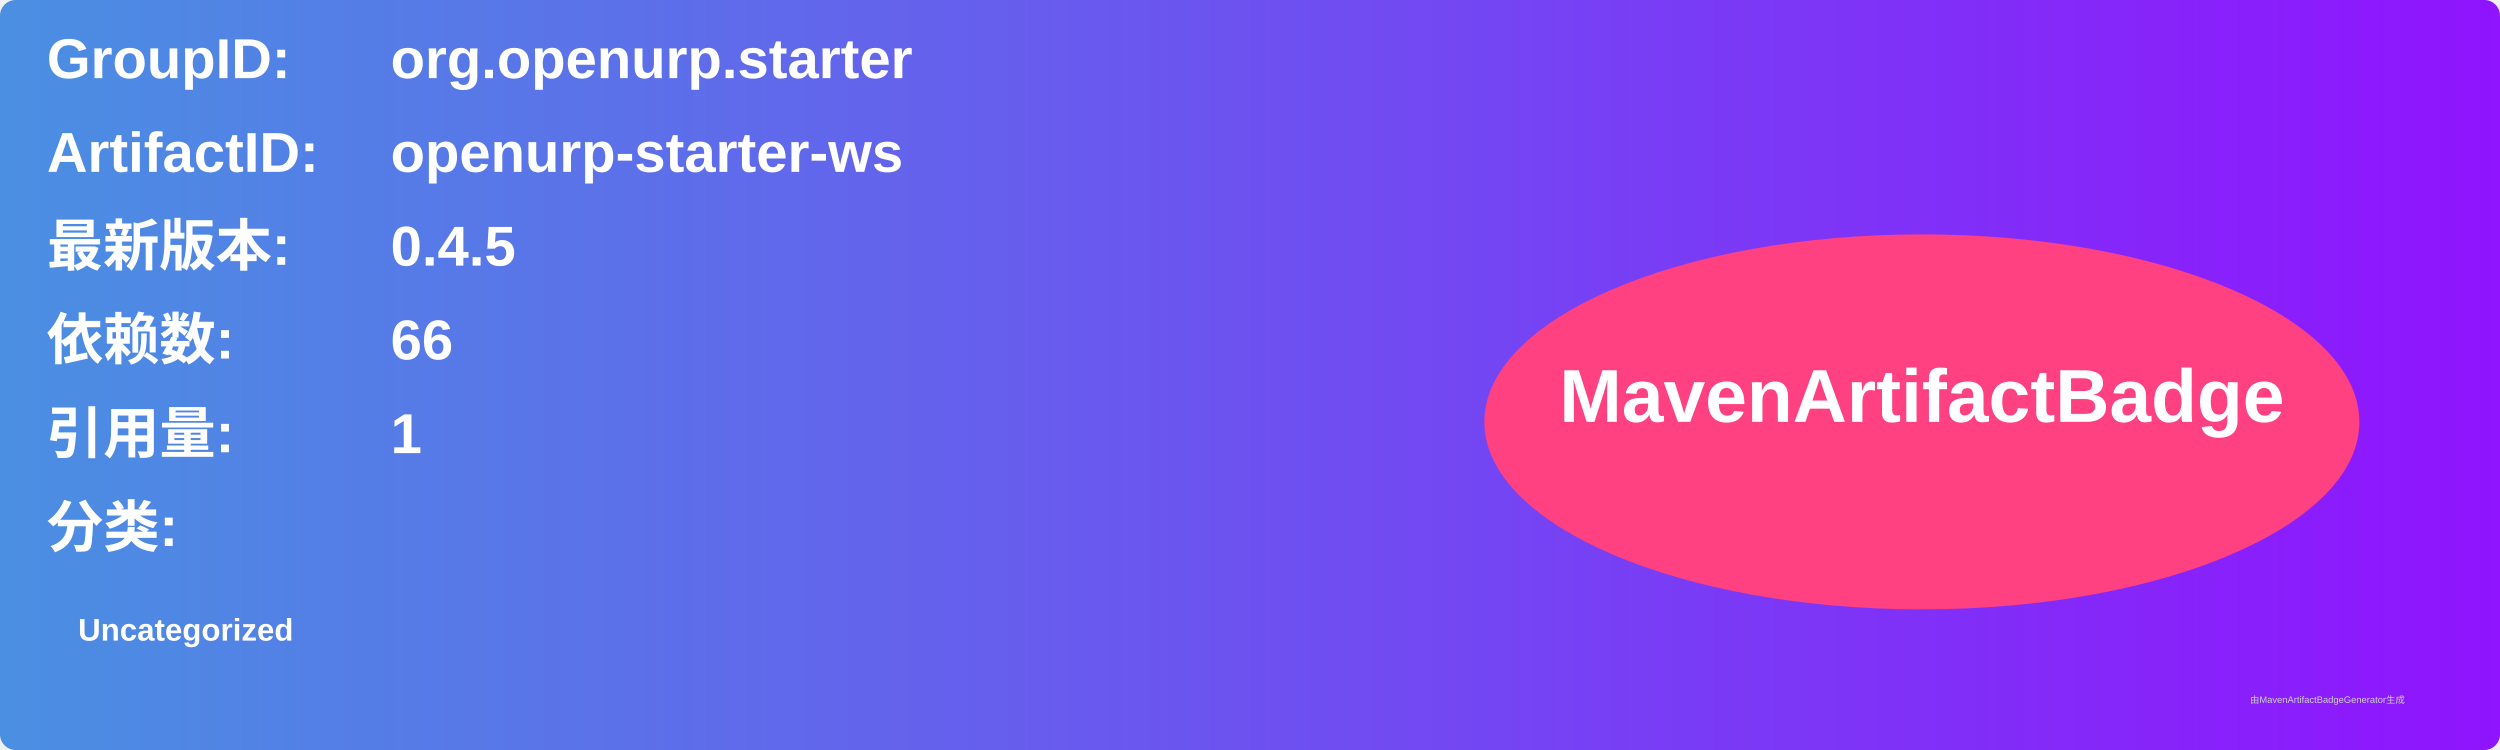
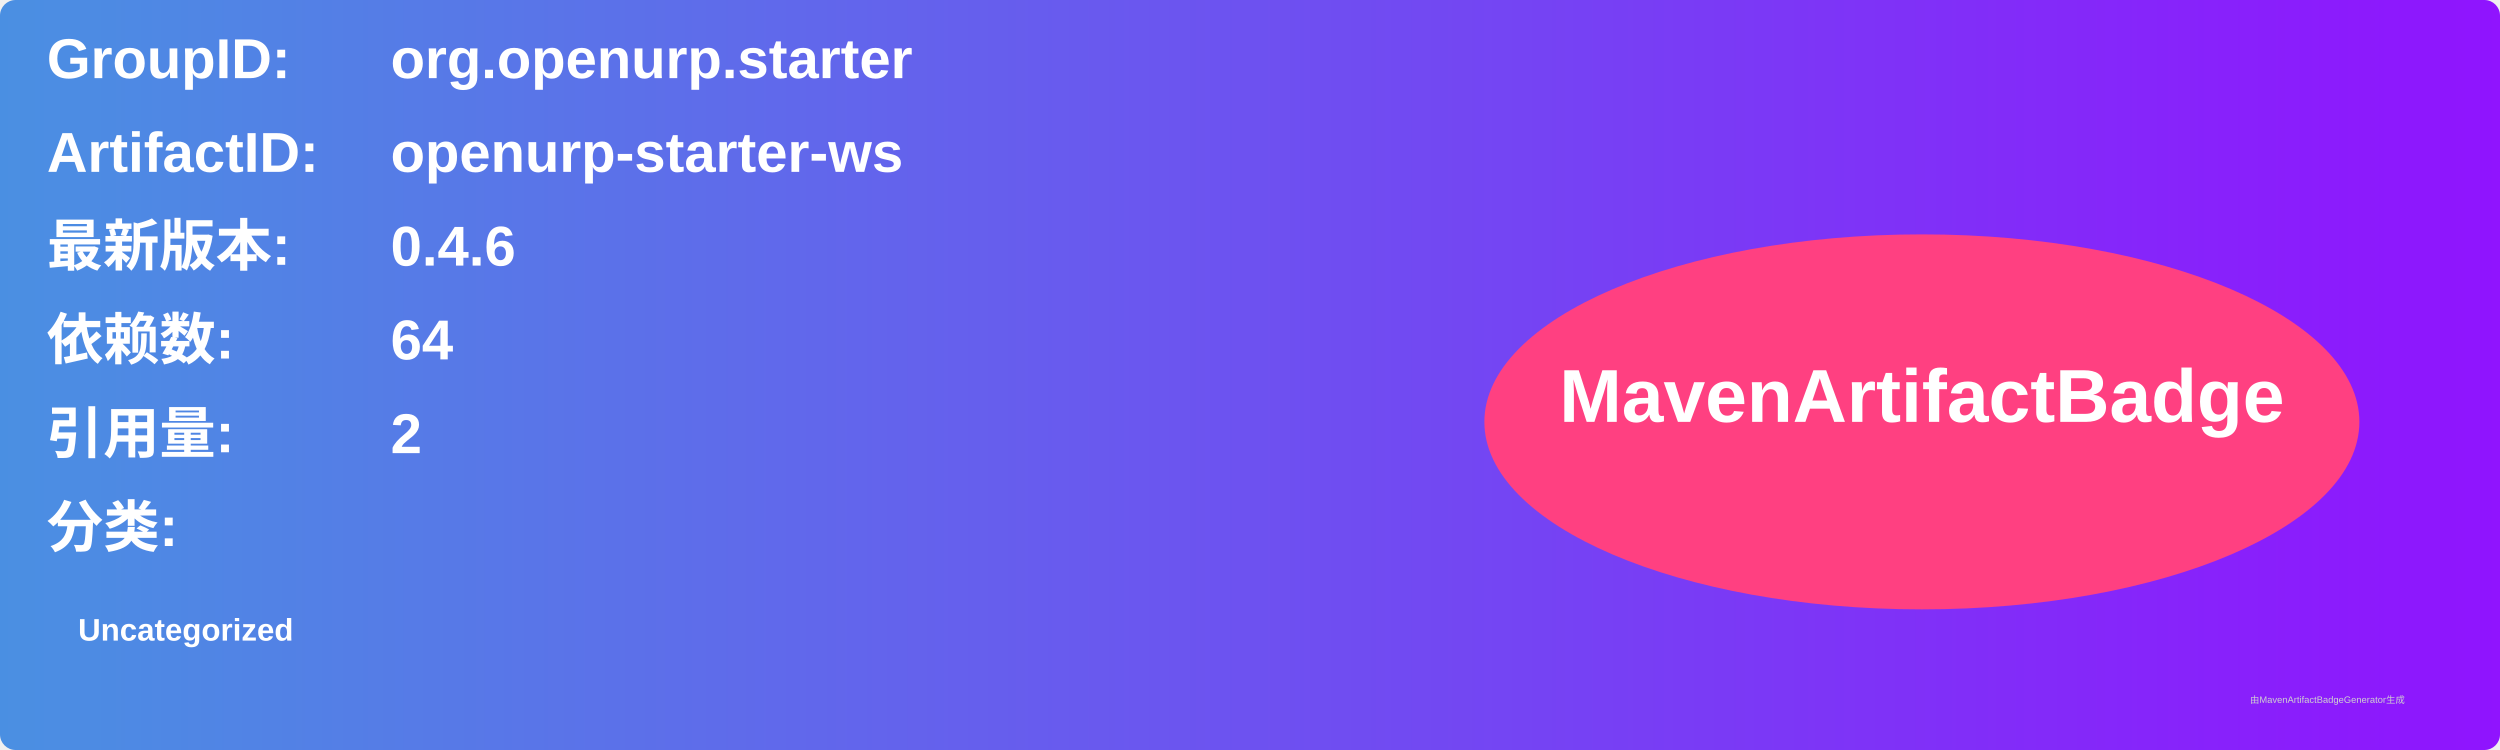
<svg xmlns="http://www.w3.org/2000/svg" width="800" height="240" viewBox="0 0 800 240">
  <linearGradient id="grad" x1="0%" y1="0%" x2="100%" y2="0%">
    <stop offset="0%" stop-color="#4a90e2" />
    <stop offset="100%" stop-color="#9013fe" />
  </linearGradient>
  <rect width="100%" height="100%" rx="5" ry="5" fill="url(#grad)" />
  <g transform="translate(15, 15)">
    <text x="0" y="10" font-family="Arial" font-size="18" fill="white" font-weight="bold" width="260">GroupID:</text>
    <text x="110" y="10" font-family="Arial" font-size="18" fill="white" font-weight="bold" width="460">org.openurp.starter</text>
    <text x="0" y="40" font-family="Arial" font-size="18" fill="white" font-weight="bold" width="260">ArtifactID:</text>
    <text x="110" y="40" font-family="Arial" font-size="18" fill="white" font-weight="bold" width="460">openurp-starter-ws</text>
    <text x="0" y="70" font-family="Arial" font-size="18" fill="white" font-weight="bold">最新版本:</text>
    <text x="110" y="70" font-family="Arial" font-size="18" fill="white" font-weight="bold">
-       <tspan font-weight="bold">0.4.5</tspan>
+       <tspan font-weight="bold">0.4.6</tspan>
    </text>
    <text x="0" y="100" font-family="Arial" font-size="18" fill="white" font-weight="bold">依赖数: </text>
    <text x="110" y="100" font-family="Arial" font-size="18" fill="white">
-       <tspan font-weight="bold">66</tspan>
+       <tspan font-weight="bold">64</tspan>
    </text>
    <text x="0" y="130" font-family="Arial" font-size="18" fill="white" font-weight="bold">引用量: </text>
    <text x="110" y="130" font-family="Arial" font-size="18" fill="white">
-       <tspan font-weight="bold">1</tspan>
+       <tspan font-weight="bold">2</tspan>
    </text>
    <text x="0" y="160" font-family="Arial" font-size="18" fill="white" font-weight="bold">分类:</text>
    <text x="10" y="190" font-family="Arial" font-size="10" fill="white">
      <tspan font-weight="bold">Uncategorized</tspan>
    </text>
    <ellipse cx="600" cy="120" rx="140" ry="60" fill="#ff4081" />
    <text x="600" y="120" text-anchor="middle" font-family="Arial" font-size="24" fill="white" font-weight="bold">MavenArtifactBadge</text>
  </g>
  <text x="720" y="225" font-family="Arial" font-size="3" fill="#d0d0d0">由MavenArtifactBadgeGenerator生成</text>
</svg>
